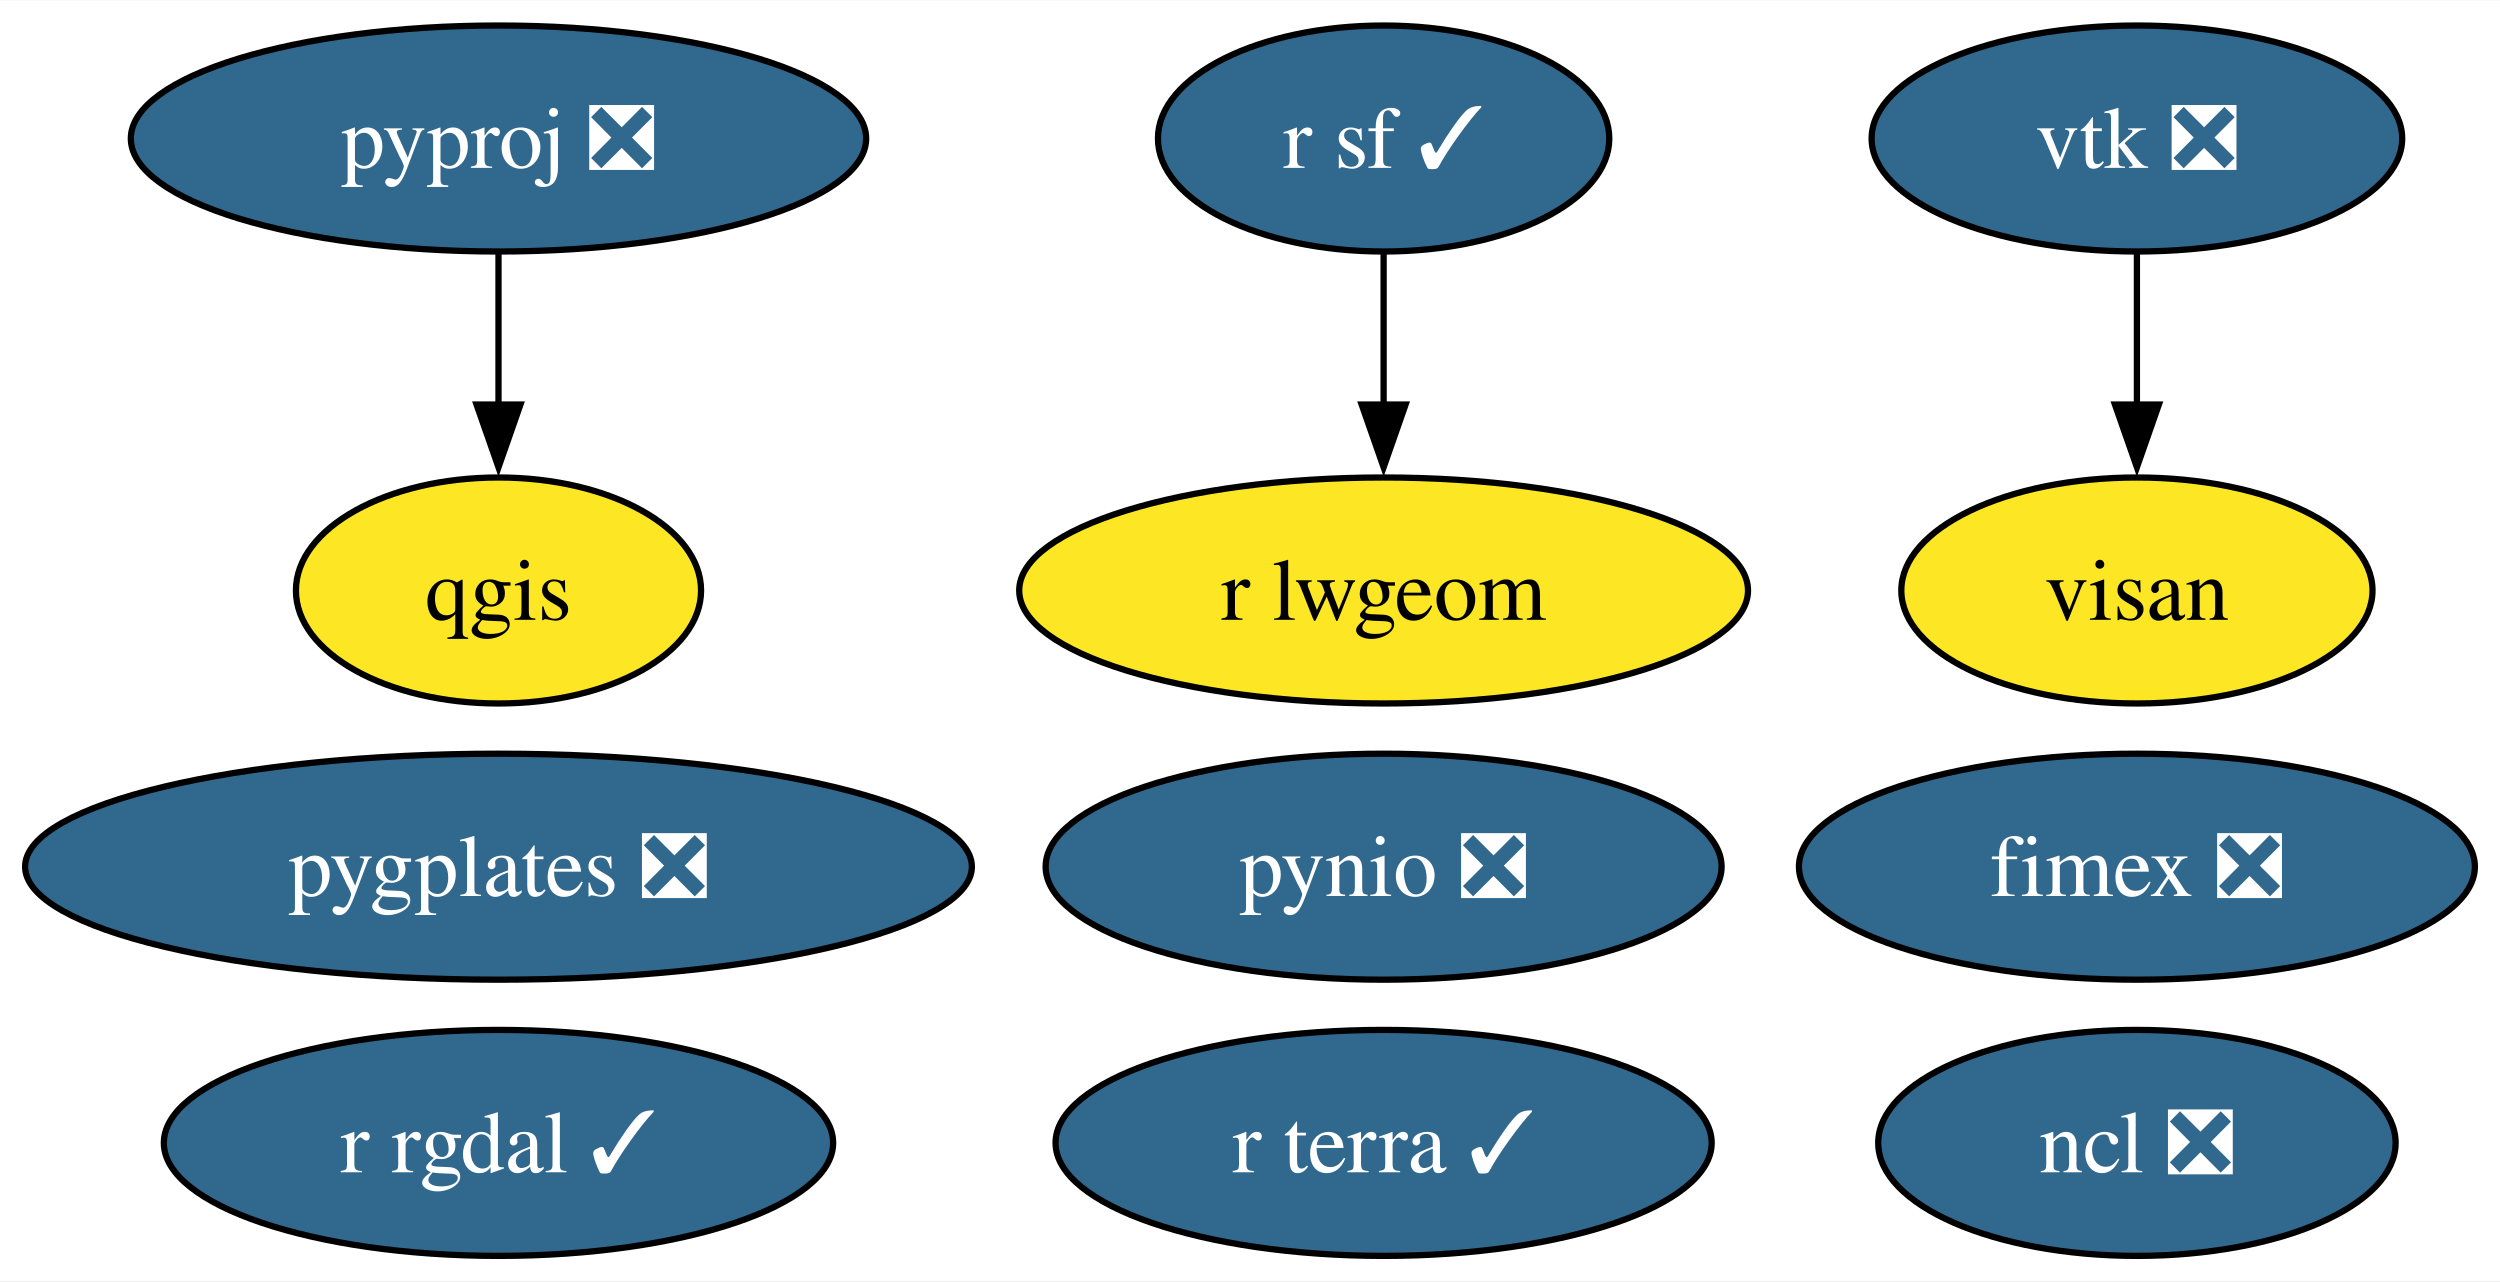
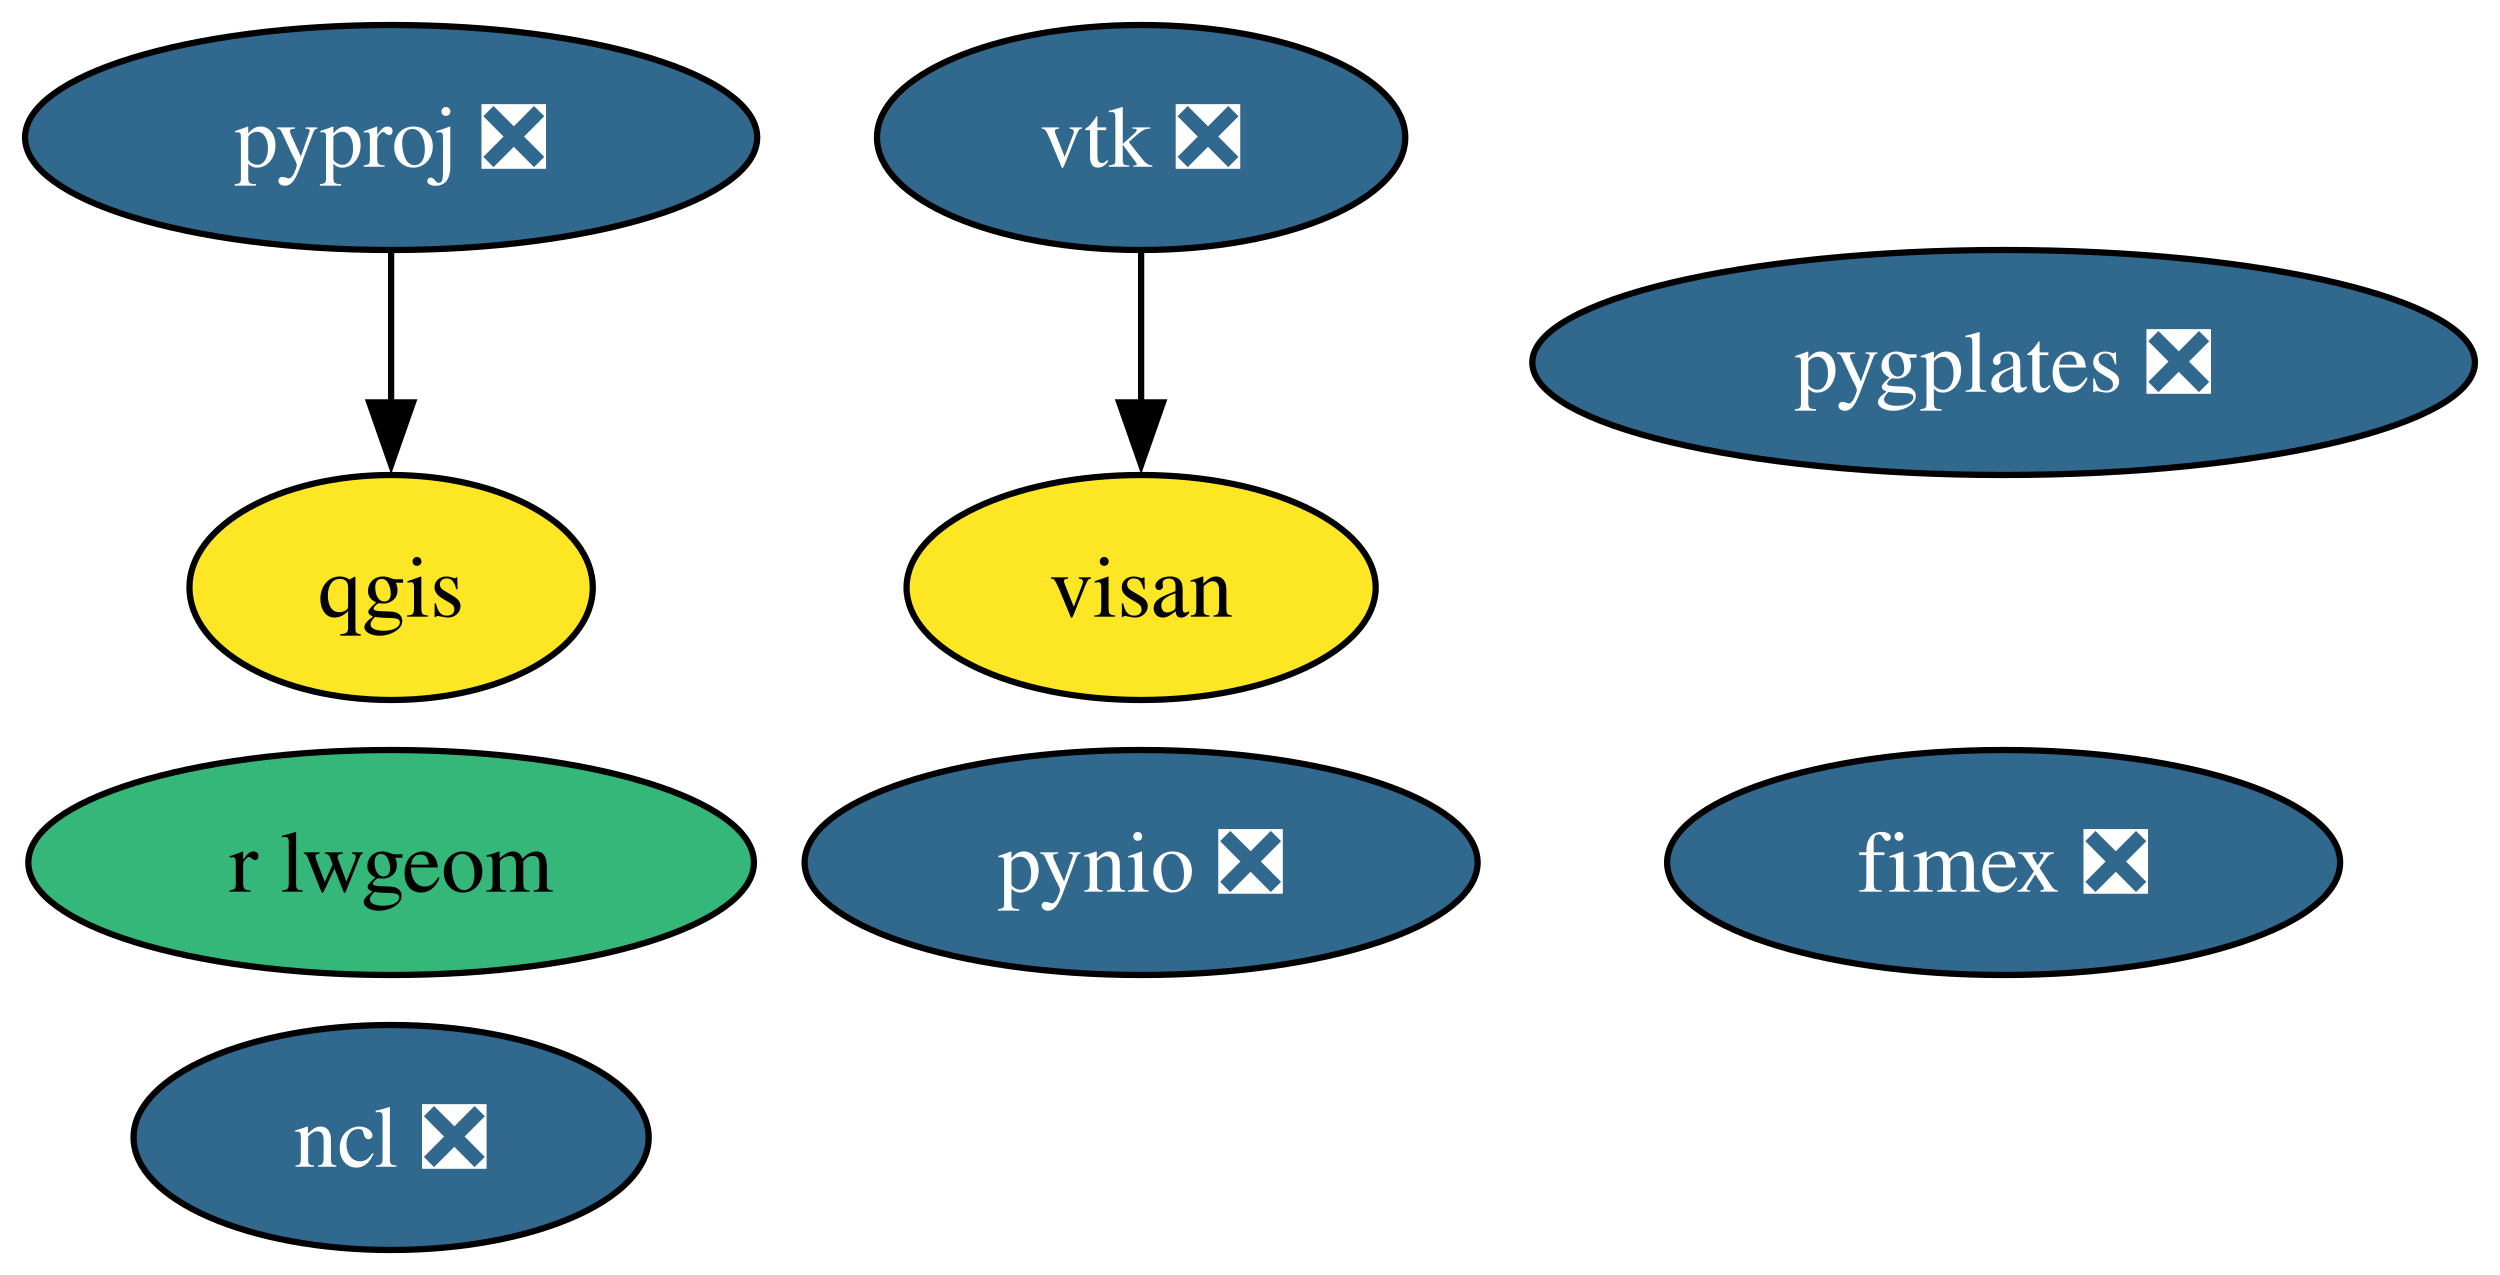
- <svg xmlns="http://www.w3.org/2000/svg" xmlns:xlink="http://www.w3.org/1999/xlink" width="398pt" height="204pt" viewBox="0.00 0.00 398.25 204.00">
+ <svg xmlns="http://www.w3.org/2000/svg" xmlns:xlink="http://www.w3.org/1999/xlink" width="400pt" height="204pt" viewBox="0.00 0.00 399.98 204.00">
  <g id="graph0" class="graph" transform="scale(1 1) rotate(0) translate(4 200)">
-     <polygon fill="white" stroke="none" points="-4,4 -4,-200 394.25,-200 394.25,4 -4,4" />
+     <polygon fill="white" stroke="none" points="-4,4 -4,-200 395.98,-200 395.98,4 -4,4" />
    <g id="node1" class="node">
      <g id="a_node1">
        <a xlink:href="https://github.com/conda-forge/ncl-feedstock/pull/150" xlink:title="ncl ❎">
-           <ellipse fill="#31688e" stroke="black" cx="336.41" cy="-18" rx="41.21" ry="18" />
-           <text text-anchor="middle" x="336.41" y="-13.32" font-family="Times,serif" font-size="14.00" fill="white">ncl ❎</text>
+           <ellipse fill="#31688e" stroke="black" cx="58.57" cy="-18" rx="41.21" ry="18" />
+           <text text-anchor="middle" x="58.57" y="-13.32" font-family="Times,serif" font-size="14.00" fill="white">ncl ❎</text>
        </a>
      </g>
    </g>
    <g id="node2" class="node">
      <g id="a_node2">
        <a xlink:href="https://github.com/conda-forge/pynio-feedstock/pull/140" xlink:title="pynio ❎">
-           <ellipse fill="#31688e" stroke="black" cx="216.41" cy="-62" rx="53.84" ry="18" />
-           <text text-anchor="middle" x="216.41" y="-57.33" font-family="Times,serif" font-size="14.00" fill="white">pynio ❎</text>
+           <ellipse fill="#31688e" stroke="black" cx="178.57" cy="-62" rx="53.84" ry="18" />
+           <text text-anchor="middle" x="178.57" y="-57.33" font-family="Times,serif" font-size="14.00" fill="white">pynio ❎</text>
        </a>
      </g>
    </g>
    <g id="node3" class="node">
      <g id="a_node3">
        <a xlink:href="https://github.com/conda-forge/pyproj-feedstock/pull/148" xlink:title="pyproj ❎">
-           <ellipse fill="#31688e" stroke="black" cx="75.41" cy="-178" rx="58.57" ry="18" />
-           <text text-anchor="middle" x="75.41" y="-173.32" font-family="Times,serif" font-size="14.00" fill="white">pyproj ❎</text>
+           <ellipse fill="#31688e" stroke="black" cx="58.57" cy="-178" rx="58.57" ry="18" />
+           <text text-anchor="middle" x="58.57" y="-173.32" font-family="Times,serif" font-size="14.00" fill="white">pyproj ❎</text>
        </a>
      </g>
    </g>
    <g id="node4" class="node">
      <g id="a_node4">
        <a xlink:href="https://github.com/conda-forge/qgis-feedstock" xlink:title="qgis">
-           <ellipse fill="#fde725" stroke="black" cx="75.41" cy="-106" rx="32.27" ry="18" />
-           <text text-anchor="middle" x="75.41" y="-101.33" font-family="Times,serif" font-size="14.00">qgis</text>
+           <ellipse fill="#fde725" stroke="black" cx="58.57" cy="-106" rx="32.27" ry="18" />
+           <text text-anchor="middle" x="58.57" y="-101.33" font-family="Times,serif" font-size="14.00">qgis</text>
        </a>
      </g>
    </g>
    <g id="edge1" class="edge">
-       <path fill="none" stroke="black" d="M75.41,-159.7C75.41,-152.41 75.41,-143.73 75.41,-135.54" />
-       <polygon fill="black" stroke="black" points="78.91,-135.62 75.41,-125.62 71.91,-135.62 78.91,-135.62" />
+       <path fill="none" stroke="black" d="M58.57,-159.7C58.57,-152.41 58.57,-143.73 58.57,-135.54" />
+       <polygon fill="black" stroke="black" points="62.07,-135.62 58.57,-125.62 55.07,-135.62 62.07,-135.62" />
    </g>
    <g id="node5" class="node">
      <g id="a_node5">
-         <a xlink:href="https://github.com/conda-forge/r-rgdal-feedstock/pull/83" xlink:title="r rgdal ✓">
-           <ellipse fill="#31688e" stroke="black" cx="75.41" cy="-18" rx="53.31" ry="18" />
-           <text text-anchor="middle" x="75.41" y="-13.32" font-family="Times,serif" font-size="14.00" fill="white">r rgdal ✓</text>
-         </a>
-       </g>
-     </g>
-     <g id="node6" class="node">
-       <g id="a_node6">
-         <a xlink:href="https://github.com/conda-forge/r-sf-feedstock/pull/116" xlink:title="r sf ✓">
-           <ellipse fill="#31688e" stroke="black" cx="216.41" cy="-178" rx="35.95" ry="18" />
-           <text text-anchor="middle" x="216.41" y="-173.32" font-family="Times,serif" font-size="14.00" fill="white">r sf ✓</text>
+         <a xlink:href="https://github.com/conda-forge/vtk-feedstock/pull/322" xlink:title="vtk ❎">
+           <ellipse fill="#31688e" stroke="black" cx="178.57" cy="-178" rx="42.26" ry="18" />
+           <text text-anchor="middle" x="178.57" y="-173.32" font-family="Times,serif" font-size="14.00" fill="white">vtk ❎</text>
        </a>
      </g>
    </g>
    <g id="node8" class="node">
      <g id="a_node8">
-         <a xlink:href="https://github.com/conda-forge/r-lwgeom-feedstock" xlink:title="r lwgeom">
-           <ellipse fill="#fde725" stroke="black" cx="216.41" cy="-106" rx="58.05" ry="18" />
-           <text text-anchor="middle" x="216.41" y="-101.33" font-family="Times,serif" font-size="14.00">r lwgeom</text>
+         <a xlink:href="https://github.com/conda-forge/visan-feedstock" xlink:title="visan">
+           <ellipse fill="#fde725" stroke="black" cx="178.57" cy="-106" rx="37.53" ry="18" />
+           <text text-anchor="middle" x="178.57" y="-101.33" font-family="Times,serif" font-size="14.00">visan</text>
        </a>
      </g>
    </g>
    <g id="edge2" class="edge">
-       <path fill="none" stroke="black" d="M216.41,-159.7C216.41,-152.41 216.41,-143.73 216.41,-135.54" />
-       <polygon fill="black" stroke="black" points="219.91,-135.62 216.41,-125.62 212.91,-135.62 219.91,-135.62" />
+       <path fill="none" stroke="black" d="M178.57,-159.7C178.57,-152.41 178.57,-143.73 178.57,-135.54" />
+       <polygon fill="black" stroke="black" points="182.07,-135.62 178.57,-125.62 175.07,-135.62 182.07,-135.62" />
+     </g>
+     <g id="node6" class="node">
+       <g id="a_node6">
+         <a xlink:href="https://github.com/conda-forge/r-lwgeom-feedstock" xlink:title="r lwgeom">
+           <ellipse fill="#35b779" stroke="black" cx="58.57" cy="-62" rx="58.05" ry="18" />
+           <text text-anchor="middle" x="58.57" y="-57.33" font-family="Times,serif" font-size="14.00">r lwgeom</text>
+         </a>
+       </g>
    </g>
    <g id="node7" class="node">
      <g id="a_node7">
-         <a xlink:href="https://github.com/conda-forge/vtk-feedstock/pull/322" xlink:title="vtk ❎">
-           <ellipse fill="#31688e" stroke="black" cx="336.41" cy="-178" rx="42.26" ry="18" />
-           <text text-anchor="middle" x="336.41" y="-173.32" font-family="Times,serif" font-size="14.00" fill="white">vtk ❎</text>
+         <a xlink:href="https://github.com/conda-forge/fimex-feedstock/pull/77" xlink:title="fimex ❎">
+           <ellipse fill="#31688e" stroke="black" cx="316.57" cy="-62" rx="53.84" ry="18" />
+           <text text-anchor="middle" x="316.57" y="-57.33" font-family="Times,serif" font-size="14.00" fill="white">fimex ❎</text>
        </a>
      </g>
    </g>
-     <g id="node11" class="node">
-       <g id="a_node11">
-         <a xlink:href="https://github.com/conda-forge/visan-feedstock" xlink:title="visan">
-           <ellipse fill="#fde725" stroke="black" cx="336.41" cy="-106" rx="37.53" ry="18" />
-           <text text-anchor="middle" x="336.41" y="-101.33" font-family="Times,serif" font-size="14.00">visan</text>
-         </a>
-       </g>
-     </g>
-     <g id="edge3" class="edge">
-       <path fill="none" stroke="black" d="M336.41,-159.7C336.41,-152.41 336.41,-143.73 336.41,-135.54" />
-       <polygon fill="black" stroke="black" points="339.91,-135.62 336.41,-125.62 332.91,-135.62 339.91,-135.62" />
-     </g>
    <g id="node9" class="node">
      <g id="a_node9">
-         <a xlink:href="https://github.com/conda-forge/fimex-feedstock/pull/77" xlink:title="fimex ❎">
-           <ellipse fill="#31688e" stroke="black" cx="336.41" cy="-62" rx="53.84" ry="18" />
-           <text text-anchor="middle" x="336.41" y="-57.33" font-family="Times,serif" font-size="14.00" fill="white">fimex ❎</text>
-         </a>
-       </g>
-     </g>
-     <g id="node10" class="node">
-       <g id="a_node10">
-         <a xlink:href="https://github.com/conda-forge/r-terra-feedstock/pull/87" xlink:title="r terra ✓">
-           <ellipse fill="#31688e" stroke="black" cx="216.41" cy="-18" rx="52.26" ry="18" />
-           <text text-anchor="middle" x="216.41" y="-13.32" font-family="Times,serif" font-size="14.00" fill="white">r terra ✓</text>
-         </a>
-       </g>
-     </g>
-     <g id="node12" class="node">
-       <g id="a_node12">
        <a xlink:href="https://github.com/conda-forge/pygplates-feedstock/pull/19" xlink:title="pygplates ❎">
-           <ellipse fill="#31688e" stroke="black" cx="75.41" cy="-62" rx="75.41" ry="18" />
-           <text text-anchor="middle" x="75.41" y="-57.33" font-family="Times,serif" font-size="14.00" fill="white">pygplates ❎</text>
+           <ellipse fill="#31688e" stroke="black" cx="316.57" cy="-142" rx="75.41" ry="18" />
+           <text text-anchor="middle" x="316.57" y="-137.32" font-family="Times,serif" font-size="14.00" fill="white">pygplates ❎</text>
        </a>
      </g>
    </g>
  </g>
</svg>
